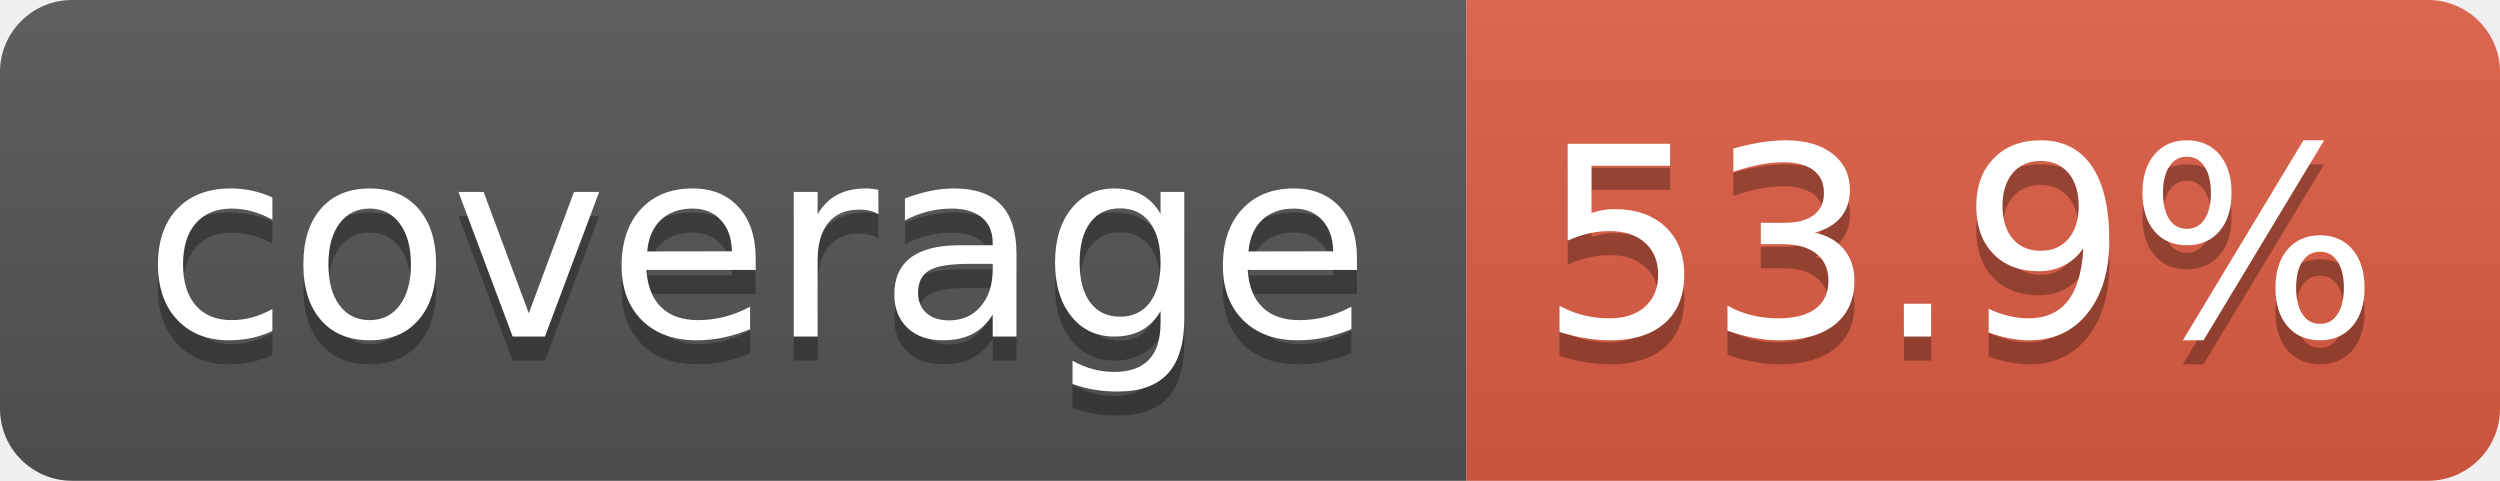
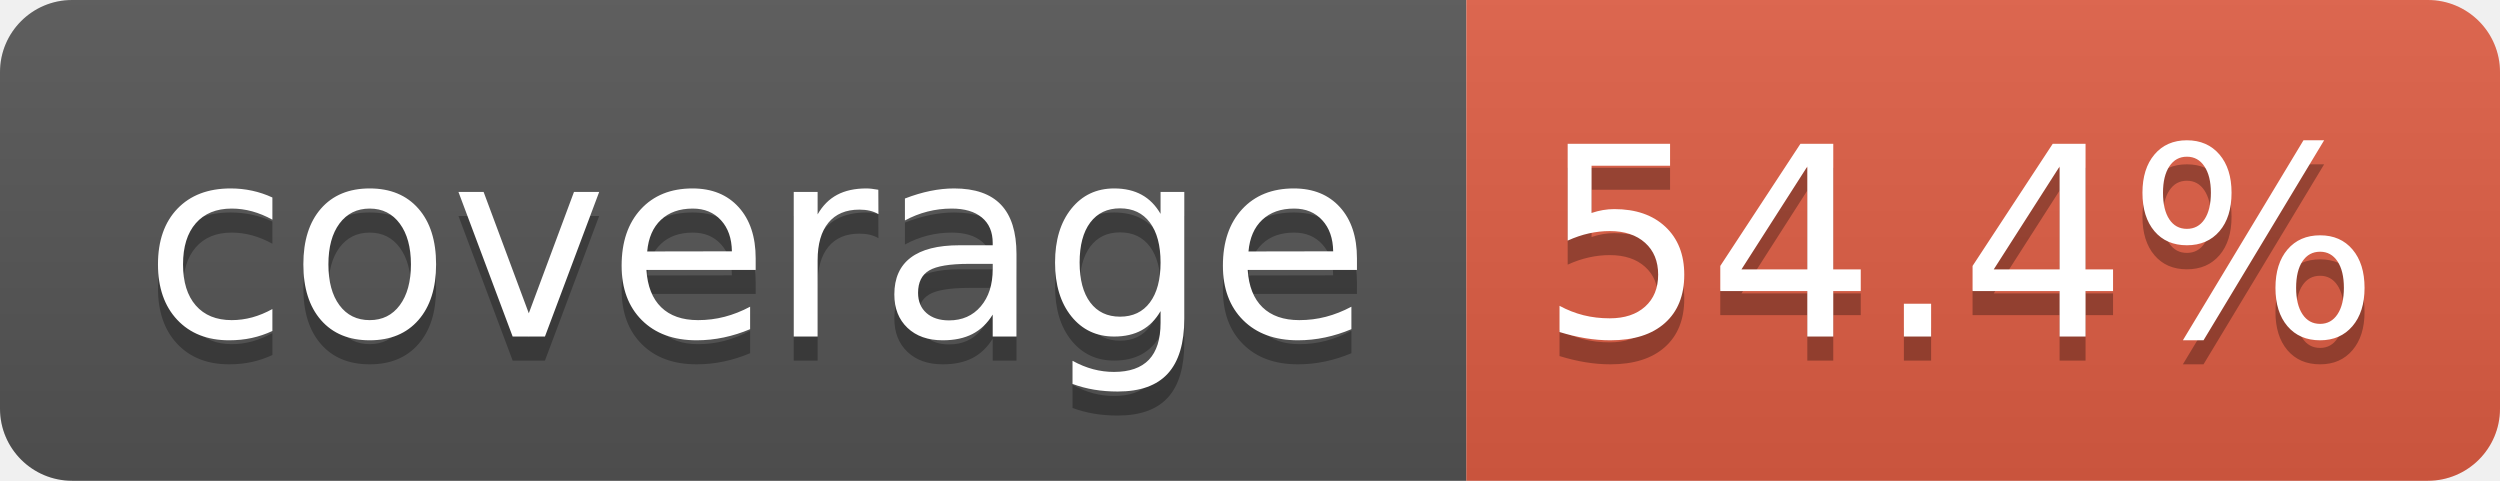
- <svg xmlns="http://www.w3.org/2000/svg" width="104" height="20" role="img" aria-label="coverage: 53.9%">
+ <svg xmlns="http://www.w3.org/2000/svg" width="104" height="20" role="img" aria-label="coverage: 54.4%">
  <linearGradient id="s" x2="0" y2="100%">
    <stop offset="0" stop-color="#bbb" stop-opacity=".1" />
    <stop offset="1" stop-opacity=".1" />
  </linearGradient>
  <clipPath id="r">
    <rect width="104" height="20" rx="3" fill="#fff" />
  </clipPath>
  <g clip-path="url(#r)">
    <rect width="61" height="20" fill="#555" />
    <rect x="61" width="43" height="20" fill="#e05d44" />
    <rect width="104" height="20" fill="url(#s)" />
  </g>
  <g fill="#fff" text-anchor="middle" font-family="Verdana,Geneva,DejaVu Sans,sans-serif" text-rendering="geometricPrecision" font-size="110">
    <text aria-hidden="true" x="315" y="150" fill="#010101" fill-opacity=".3" transform="scale(.1)" textLength="510">coverage</text>
    <text x="315" y="140" transform="scale(.1)" fill="#fff" textLength="510">coverage</text>
-     <text aria-hidden="true" x="815" y="150" fill="#010101" fill-opacity=".3" transform="scale(.1)" textLength="330">53.9%</text>
-     <text x="815" y="140" transform="scale(.1)" fill="#fff" textLength="330">53.9%</text>
+     <text aria-hidden="true" x="815" y="150" fill="#010101" fill-opacity=".3" transform="scale(.1)" textLength="330">54.4%</text>
+     <text x="815" y="140" transform="scale(.1)" fill="#fff" textLength="330">54.4%</text>
  </g>
</svg>
